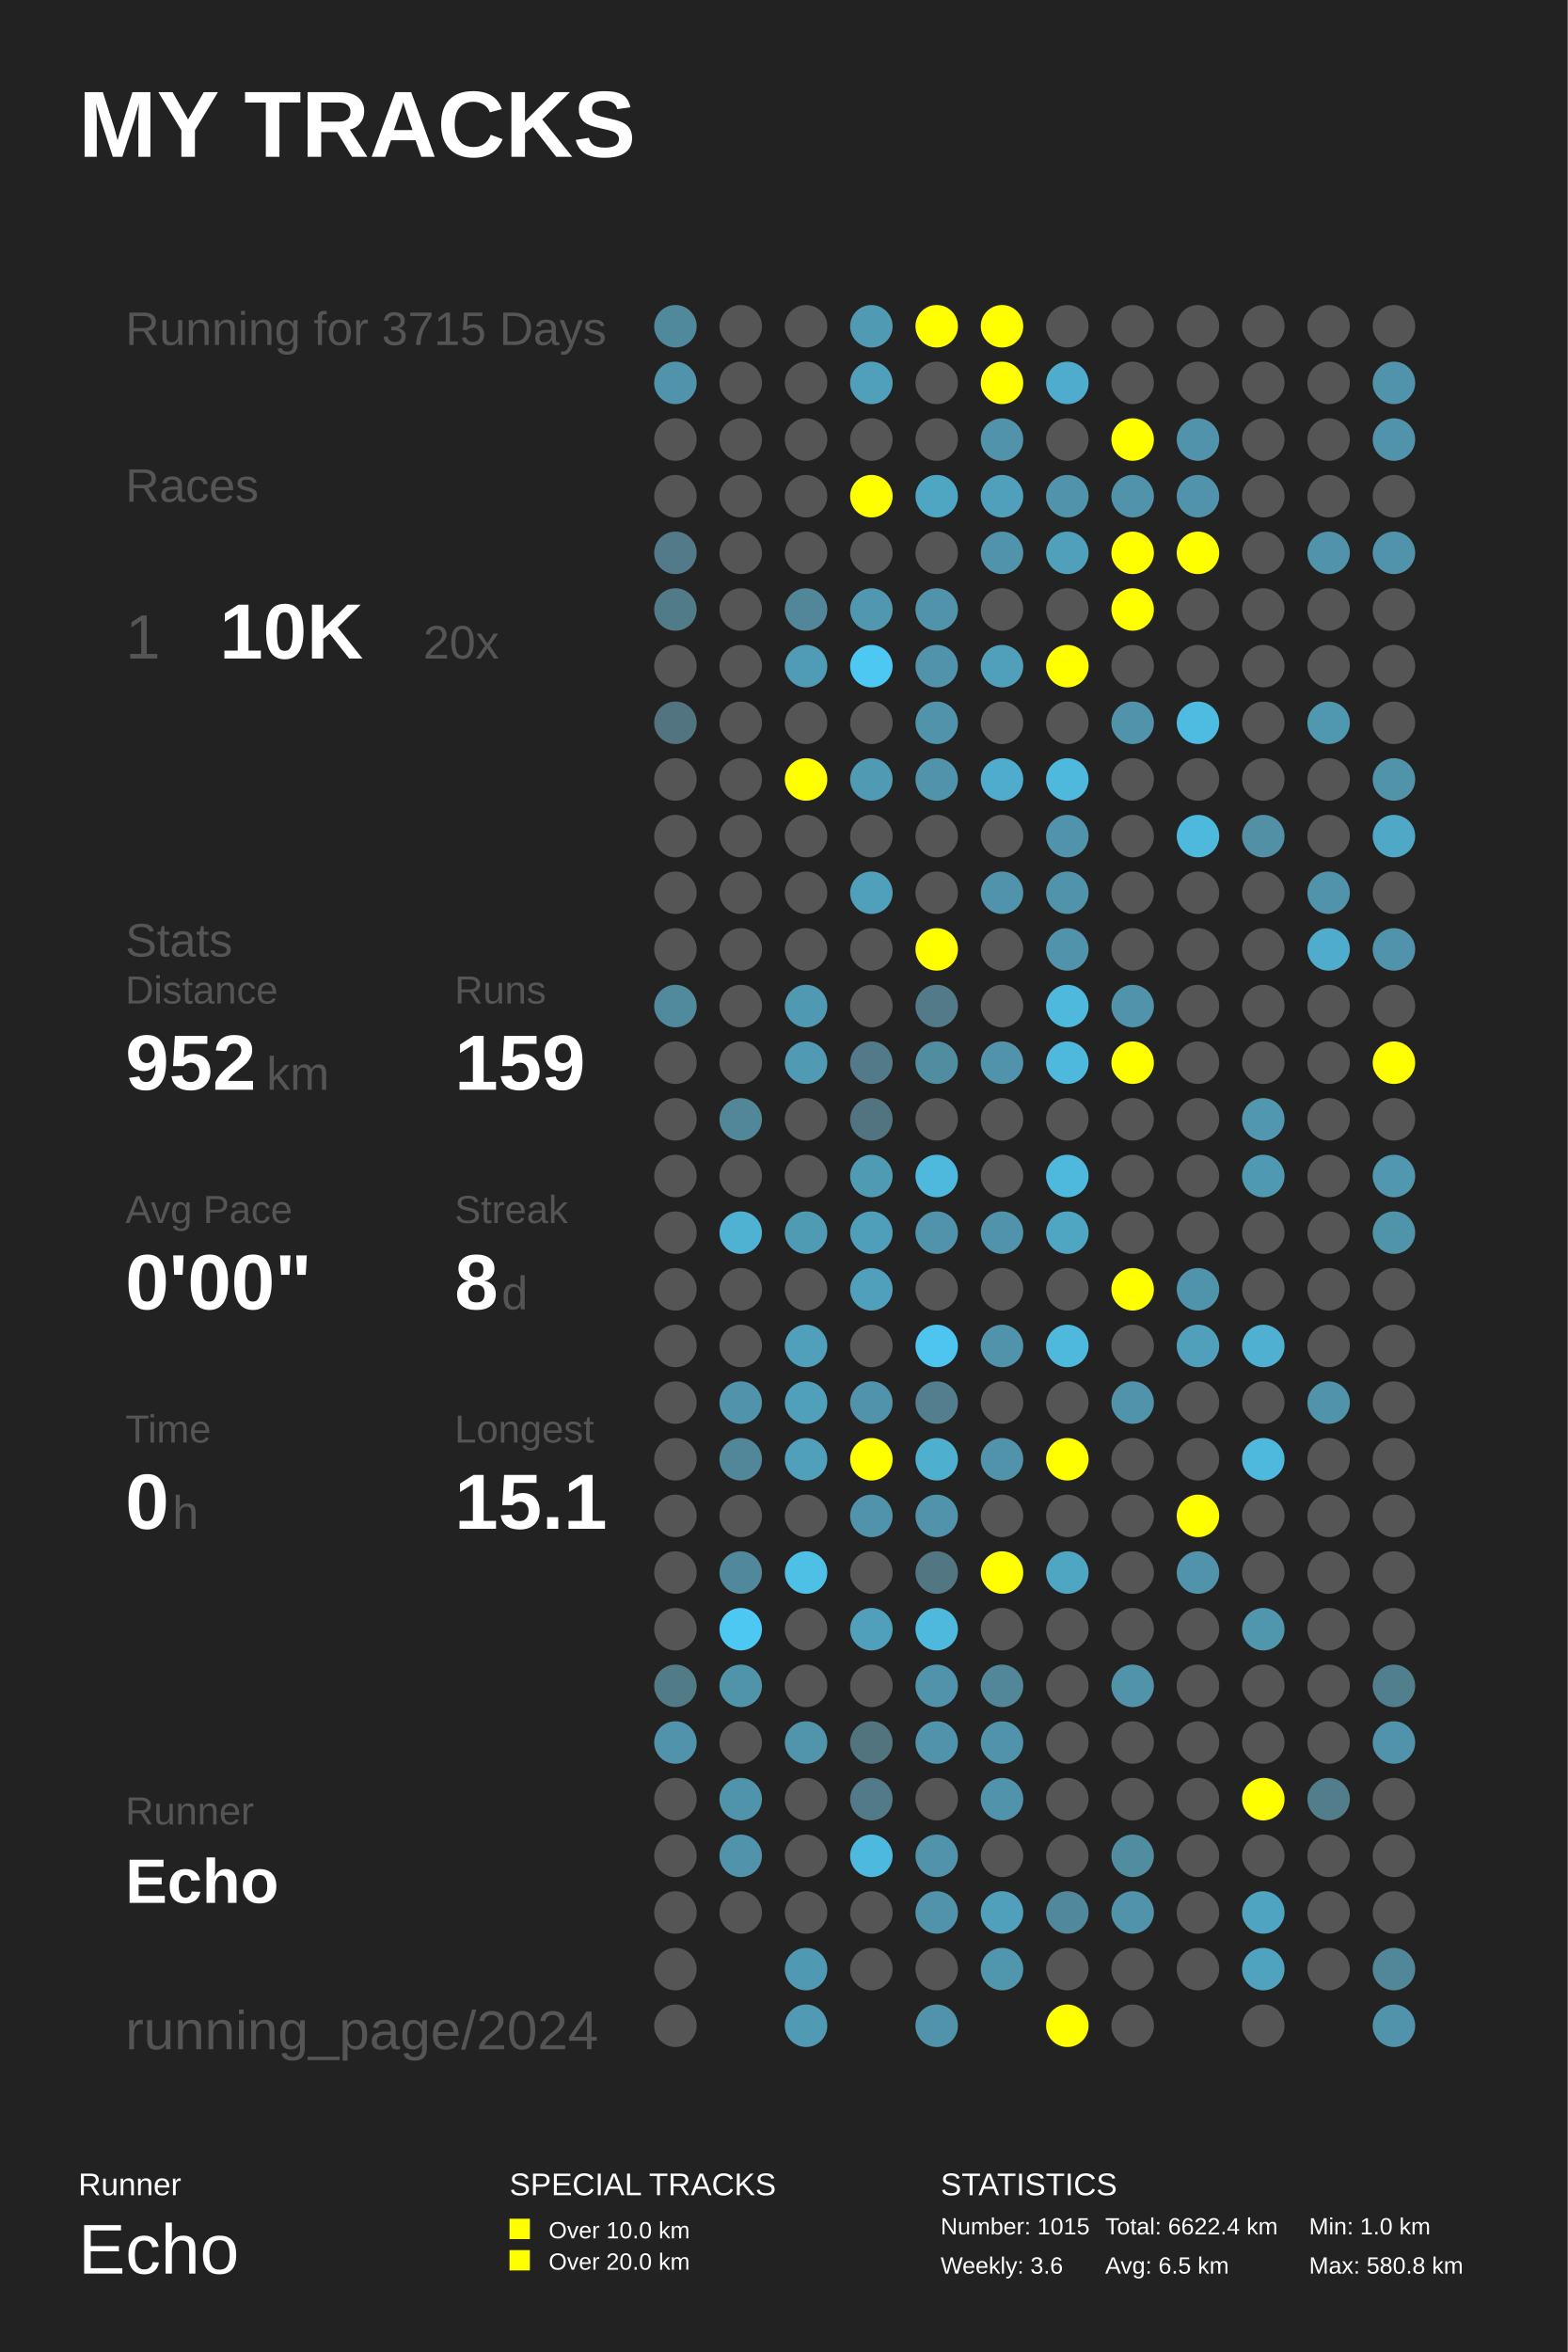
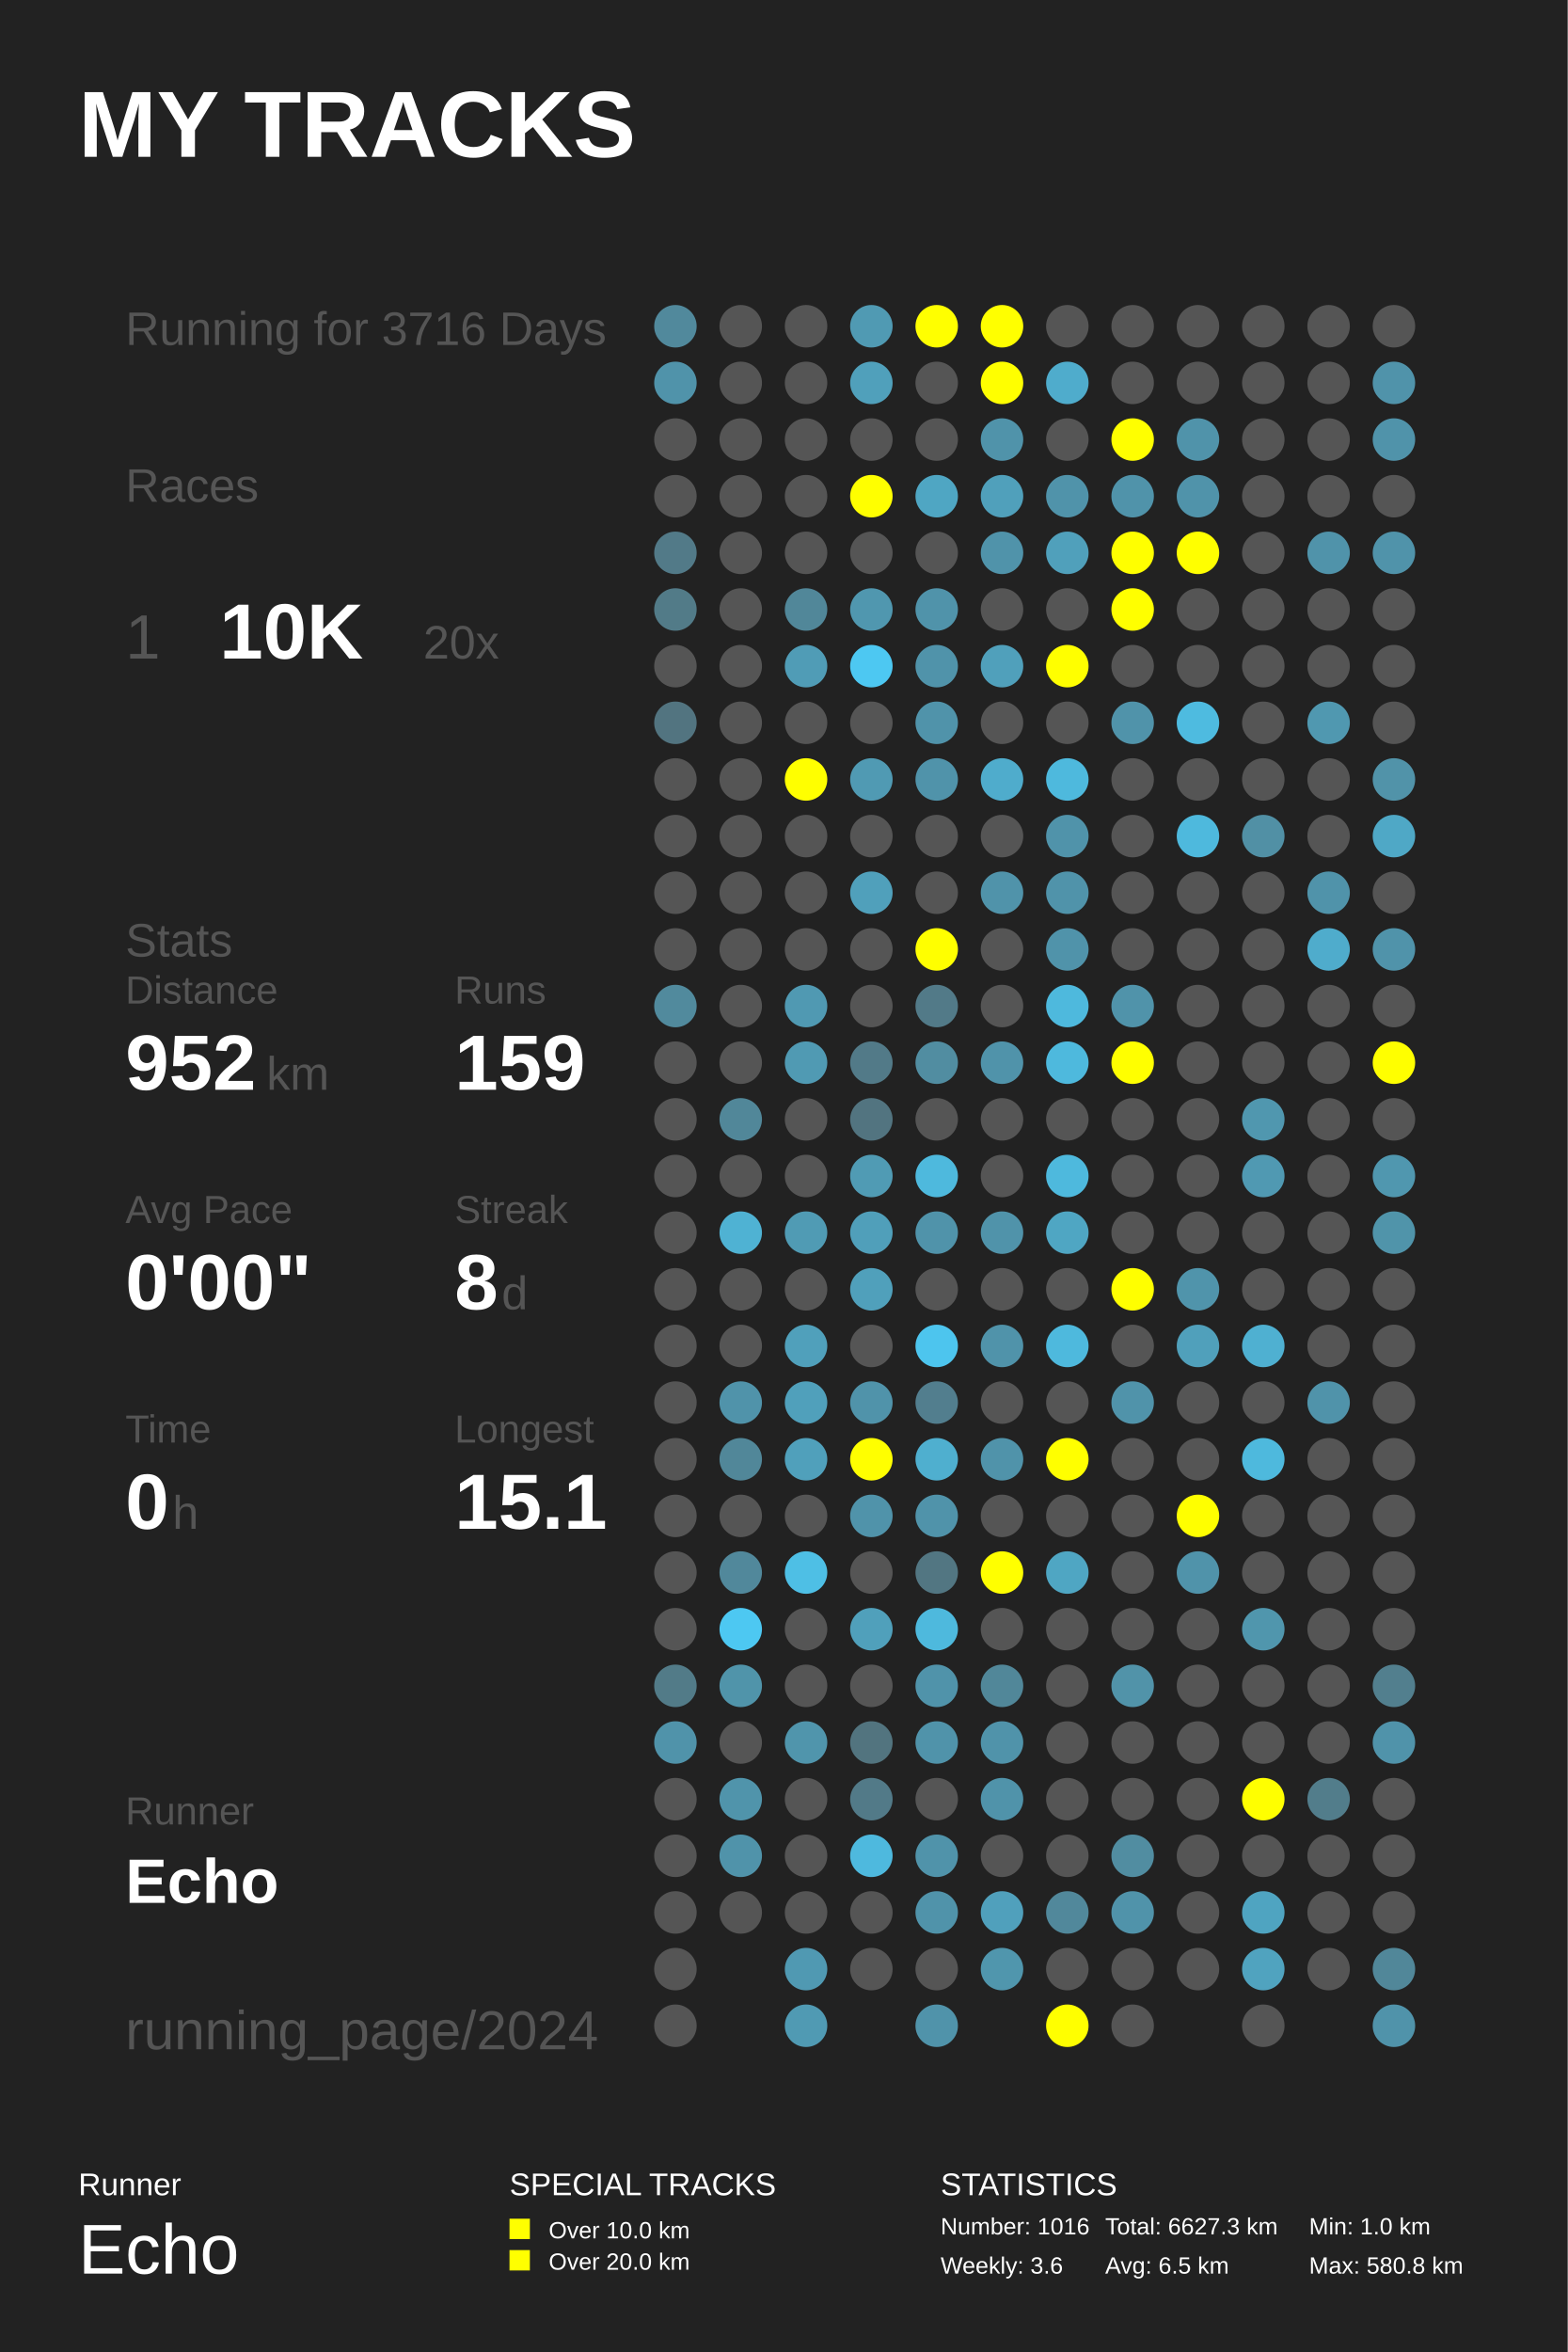
<svg xmlns="http://www.w3.org/2000/svg" baseProfile="full" height="300mm" version="1.1" viewBox="0,0,200,300" width="200mm">
  <defs />
  <rect fill="#222222" height="300" width="200" x="0" y="0" />
  <text fill="#FFFFFF" style="font-size:12px; font-family:Arial; font-weight:bold;" x="10" y="20">MY TRACKS</text>
  <text fill="#FFFFFF" style="font-size:4px; font-family:Arial" x="10" y="280">Runner</text>
  <text fill="#FFFFFF" style="font-size:9px; font-family:Arial" x="10" y="290">Echo</text>
  <text fill="#FFFFFF" style="font-size:4px; font-family:Arial" x="65" y="280">SPECIAL TRACKS</text>
  <rect fill="#FFFF00" height="2.6" width="2.6" x="65" y="283" />
  <text fill="#FFFFFF" style="font-size:3px; font-family:Arial" x="70" y="285.5">Over 10.0 km</text>
  <rect fill="#FFFF00" height="2.6" width="2.6" x="65" y="287" />
  <text fill="#FFFFFF" style="font-size:3px; font-family:Arial" x="70" y="289.5">Over 20.0 km</text>
  <text fill="#FFFFFF" style="font-size:4px; font-family:Arial" x="120" y="280">STATISTICS</text>
-   <text fill="#FFFFFF" style="font-size:3px; font-family:Arial" x="120" y="285">Number: 1015</text>
+   <text fill="#FFFFFF" style="font-size:3px; font-family:Arial" x="120" y="285">Number: 1016</text>
  <text fill="#FFFFFF" style="font-size:3px; font-family:Arial" x="120" y="290">Weekly: 3.6</text>
-   <text fill="#FFFFFF" style="font-size:3px; font-family:Arial" x="141" y="285">Total: 6622.4 km</text>
+   <text fill="#FFFFFF" style="font-size:3px; font-family:Arial" x="141" y="285">Total: 6627.3 km</text>
  <text fill="#FFFFFF" style="font-size:3px; font-family:Arial" x="141" y="290">Avg: 6.5 km</text>
  <text fill="#FFFFFF" style="font-size:3px; font-family:Arial" x="167" y="285">Min: 1.0 km</text>
  <text fill="#FFFFFF" style="font-size:3px; font-family:Arial" x="167" y="290">Max: 580.8 km</text>
-   <text fill="#555555" style="font-size:6px; font-family:Arial;" x="16" y="44">Running for 3715 Days</text>
+   <text fill="#555555" style="font-size:6px; font-family:Arial;" x="16" y="44">Running for 3716 Days</text>
  <text fill="#555555" style="font-size:6px; font-family:Arial;" x="16" y="64">Races</text>
  <text fill="#555555" style="font-size:8px; font-family:Arial;" x="16" y="84">1</text>
  <text fill="#FFFFFF" style="font-size:10px; font-family:Arial; font-weight:bold;" x="28" y="84">10K</text>
  <text fill="#555555" style="font-size:6px; font-family:Arial;" x="54" y="84">20x</text>
  <text fill="#555555" style="font-size:6px; font-family:Arial;" x="16" y="122">Stats</text>
  <text fill="#555555" style="font-size:5px; font-family:Arial;" x="16" y="128">Distance</text>
  <text fill="#FFFFFF" style="font-size:10px; font-family:Arial; font-weight:bold;" x="16" y="139">952</text>
  <text fill="#555555" style="font-size:6px; font-family:Arial;" x="34" y="139">km</text>
  <text fill="#555555" style="font-size:5px; font-family:Arial;" x="58" y="128">Runs</text>
  <text fill="#FFFFFF" style="font-size:10px; font-family:Arial; font-weight:bold;" x="58" y="139">159</text>
  <text fill="#555555" style="font-size:5px; font-family:Arial;" x="16" y="156">Avg Pace</text>
  <text fill="#FFFFFF" style="font-size:10px; font-family:Arial; font-weight:bold;" x="16" y="167">0'00"</text>
  <text fill="#555555" style="font-size:5px; font-family:Arial;" x="58" y="156">Streak</text>
  <text fill="#FFFFFF" style="font-size:10px; font-family:Arial; font-weight:bold;" x="58" y="167">8</text>
  <text fill="#555555" style="font-size:6px; font-family:Arial;" x="64" y="167">d</text>
  <text fill="#555555" style="font-size:5px; font-family:Arial;" x="16" y="184">Time</text>
  <text fill="#FFFFFF" style="font-size:10px; font-family:Arial; font-weight:bold;" x="16" y="195">0</text>
  <text fill="#555555" style="font-size:6px; font-family:Arial;" x="22" y="195">h</text>
  <text fill="#555555" style="font-size:5px; font-family:Arial;" x="58" y="184">Longest</text>
  <text fill="#FFFFFF" style="font-size:10px; font-family:Arial; font-weight:bold;" x="58" y="195">15.1</text>
  <text fill="#555555" style="font-size:5px; font-family:Arial;" x="16" y="232.71">Runner</text>
  <text fill="#FFFFFF" style="font-size:8px; font-family:Arial; font-weight:bold;" x="16" y="242.71">Echo</text>
  <text fill="#555555" style="font-size:7px; font-family:Arial;" x="16" y="261.387">running_page/2024</text>
  <circle cx="86.167" cy="41.613" fill="#51899c" r="2.71" />
  <circle cx="86.167" cy="48.839" fill="#5093aa" r="2.71" />
  <circle cx="86.167" cy="56.065" fill="#555555" r="2.71" />
  <circle cx="86.167" cy="63.29" fill="#555555" r="2.71" />
  <circle cx="86.167" cy="70.516" fill="#527a88" r="2.71" />
  <circle cx="86.167" cy="77.742" fill="#527b88" r="2.71" />
  <circle cx="86.167" cy="84.968" fill="#555555" r="2.71" />
  <circle cx="86.167" cy="92.194" fill="#527480" r="2.71" />
  <circle cx="86.167" cy="99.419" fill="#555555" r="2.71" />
  <circle cx="86.167" cy="106.645" fill="#555555" r="2.71" />
  <circle cx="86.167" cy="113.871" fill="#555555" r="2.71" />
  <circle cx="86.167" cy="121.097" fill="#555555" r="2.71" />
  <circle cx="86.167" cy="128.323" fill="#518a9d" r="2.71" />
  <circle cx="86.167" cy="135.548" fill="#555555" r="2.71" />
  <circle cx="86.167" cy="142.774" fill="#555555" r="2.71" />
  <circle cx="86.167" cy="150.0" fill="#555555" r="2.71" />
  <circle cx="86.167" cy="157.226" fill="#555555" r="2.71" />
  <circle cx="86.167" cy="164.452" fill="#555555" r="2.71" />
  <circle cx="86.167" cy="171.677" fill="#555555" r="2.71" />
  <circle cx="86.167" cy="178.903" fill="#555555" r="2.71" />
  <circle cx="86.167" cy="186.129" fill="#555555" r="2.71" />
  <circle cx="86.167" cy="193.355" fill="#555555" r="2.71" />
  <circle cx="86.167" cy="200.581" fill="#555555" r="2.71" />
  <circle cx="86.167" cy="207.806" fill="#555555" r="2.71" />
  <circle cx="86.167" cy="215.032" fill="#527b88" r="2.71" />
  <circle cx="86.167" cy="222.258" fill="#5093aa" r="2.71" />
  <circle cx="86.167" cy="229.484" fill="#555555" r="2.71" />
  <circle cx="86.167" cy="236.71" fill="#555555" r="2.71" />
  <circle cx="86.167" cy="243.935" fill="#555555" r="2.71" />
  <circle cx="86.167" cy="251.161" fill="#555555" r="2.71" />
  <circle cx="86.167" cy="258.387" fill="#555555" r="2.71" />
  <circle cx="94.5" cy="41.613" fill="#555555" r="2.71" />
  <circle cx="94.5" cy="48.839" fill="#555555" r="2.71" />
  <circle cx="94.5" cy="56.065" fill="#555555" r="2.71" />
  <circle cx="94.5" cy="63.29" fill="#555555" r="2.71" />
  <circle cx="94.5" cy="70.516" fill="#555555" r="2.71" />
  <circle cx="94.5" cy="77.742" fill="#555555" r="2.71" />
  <circle cx="94.5" cy="84.968" fill="#555555" r="2.71" />
  <circle cx="94.5" cy="92.194" fill="#555555" r="2.71" />
  <circle cx="94.5" cy="99.419" fill="#555555" r="2.71" />
  <circle cx="94.5" cy="106.645" fill="#555555" r="2.71" />
  <circle cx="94.5" cy="113.871" fill="#555555" r="2.71" />
  <circle cx="94.5" cy="121.097" fill="#555555" r="2.71" />
  <circle cx="94.5" cy="128.323" fill="#555555" r="2.71" />
  <circle cx="94.5" cy="135.548" fill="#555555" r="2.71" />
  <circle cx="94.5" cy="142.774" fill="#518799" r="2.71" />
  <circle cx="94.5" cy="150.0" fill="#555555" r="2.71" />
  <circle cx="94.5" cy="157.226" fill="#4fb2d3" r="2.71" />
  <circle cx="94.5" cy="164.452" fill="#555555" r="2.71" />
  <circle cx="94.5" cy="171.677" fill="#555555" r="2.71" />
  <circle cx="94.5" cy="178.903" fill="#5093aa" r="2.71" />
  <circle cx="94.5" cy="186.129" fill="#518799" r="2.71" />
  <circle cx="94.5" cy="193.355" fill="#555555" r="2.71" />
  <circle cx="94.5" cy="200.581" fill="#51889b" r="2.71" />
  <circle cx="94.5" cy="207.806" fill="#4dc8f2" r="2.71" />
  <circle cx="94.5" cy="215.032" fill="#5094aa" r="2.71" />
  <circle cx="94.5" cy="222.258" fill="#555555" r="2.71" />
  <circle cx="94.5" cy="229.484" fill="#5094ab" r="2.71" />
  <circle cx="94.5" cy="236.71" fill="#5093aa" r="2.71" />
  <circle cx="94.5" cy="243.935" fill="#555555" r="2.71" />
  <circle cx="102.833" cy="41.613" fill="#555555" r="2.71" />
  <circle cx="102.833" cy="48.839" fill="#555555" r="2.71" />
  <circle cx="102.833" cy="56.065" fill="#555555" r="2.71" />
  <circle cx="102.833" cy="63.29" fill="#555555" r="2.71" />
  <circle cx="102.833" cy="70.516" fill="#555555" r="2.71" />
  <circle cx="102.833" cy="77.742" fill="#518799" r="2.71" />
  <circle cx="102.833" cy="84.968" fill="#509cb6" r="2.71" />
  <circle cx="102.833" cy="92.194" fill="#555555" r="2.71" />
  <circle cx="102.833" cy="99.419" fill="#FFFF00" r="2.71" />
  <circle cx="102.833" cy="106.645" fill="#555555" r="2.71" />
  <circle cx="102.833" cy="113.871" fill="#555555" r="2.71" />
  <circle cx="102.833" cy="121.097" fill="#555555" r="2.71" />
  <circle cx="102.833" cy="128.323" fill="#5099b2" r="2.71" />
  <circle cx="102.833" cy="135.548" fill="#509ab3" r="2.71" />
  <circle cx="102.833" cy="142.774" fill="#555555" r="2.71" />
  <circle cx="102.833" cy="150.0" fill="#555555" r="2.71" />
  <circle cx="102.833" cy="157.226" fill="#509bb4" r="2.71" />
  <circle cx="102.833" cy="164.452" fill="#555555" r="2.71" />
  <circle cx="102.833" cy="171.677" fill="#50a0bb" r="2.71" />
  <circle cx="102.833" cy="178.903" fill="#50a0bb" r="2.71" />
  <circle cx="102.833" cy="186.129" fill="#50a0bb" r="2.71" />
  <circle cx="102.833" cy="193.355" fill="#555555" r="2.71" />
  <circle cx="102.833" cy="200.581" fill="#4ebfe5" r="2.71" />
  <circle cx="102.833" cy="207.806" fill="#555555" r="2.71" />
  <circle cx="102.833" cy="215.032" fill="#555555" r="2.71" />
  <circle cx="102.833" cy="222.258" fill="#5095ac" r="2.71" />
  <circle cx="102.833" cy="229.484" fill="#555555" r="2.71" />
  <circle cx="102.833" cy="236.71" fill="#555555" r="2.71" />
  <circle cx="102.833" cy="243.935" fill="#555555" r="2.71" />
  <circle cx="102.833" cy="251.161" fill="#5099b2" r="2.71" />
  <circle cx="102.833" cy="258.387" fill="#509ab3" r="2.71" />
  <circle cx="111.167" cy="41.613" fill="#509ab3" r="2.71" />
  <circle cx="111.167" cy="48.839" fill="#50a0bb" r="2.71" />
  <circle cx="111.167" cy="56.065" fill="#555555" r="2.71" />
  <circle cx="111.167" cy="63.29" fill="#FFFF00" r="2.71" />
  <circle cx="111.167" cy="70.516" fill="#555555" r="2.71" />
  <circle cx="111.167" cy="77.742" fill="#5097af" r="2.71" />
  <circle cx="111.167" cy="84.968" fill="#4dc8f2" r="2.71" />
  <circle cx="111.167" cy="92.194" fill="#555555" r="2.71" />
  <circle cx="111.167" cy="99.419" fill="#509ab3" r="2.71" />
  <circle cx="111.167" cy="106.645" fill="#555555" r="2.71" />
  <circle cx="111.167" cy="113.871" fill="#50a0bb" r="2.71" />
  <circle cx="111.167" cy="121.097" fill="#555555" r="2.71" />
  <circle cx="111.167" cy="128.323" fill="#555555" r="2.71" />
  <circle cx="111.167" cy="135.548" fill="#527a88" r="2.71" />
  <circle cx="111.167" cy="142.774" fill="#527480" r="2.71" />
  <circle cx="111.167" cy="150.0" fill="#509bb4" r="2.71" />
  <circle cx="111.167" cy="157.226" fill="#509fba" r="2.71" />
  <circle cx="111.167" cy="164.452" fill="#50a0bb" r="2.71" />
  <circle cx="111.167" cy="171.677" fill="#555555" r="2.71" />
  <circle cx="111.167" cy="178.903" fill="#5093aa" r="2.71" />
  <circle cx="111.167" cy="186.129" fill="#FFFF00" r="2.71" />
  <circle cx="111.167" cy="193.355" fill="#5093aa" r="2.71" />
  <circle cx="111.167" cy="200.581" fill="#555555" r="2.71" />
  <circle cx="111.167" cy="207.806" fill="#50a0bb" r="2.71" />
  <circle cx="111.167" cy="215.032" fill="#555555" r="2.71" />
  <circle cx="111.167" cy="222.258" fill="#52747f" r="2.71" />
  <circle cx="111.167" cy="229.484" fill="#527a88" r="2.71" />
  <circle cx="111.167" cy="236.71" fill="#4eb9de" r="2.71" />
  <circle cx="111.167" cy="243.935" fill="#555555" r="2.71" />
  <circle cx="111.167" cy="251.161" fill="#555555" r="2.71" />
  <circle cx="119.5" cy="41.613" fill="#FFFF00" r="2.71" />
  <circle cx="119.5" cy="48.839" fill="#555555" r="2.71" />
  <circle cx="119.5" cy="56.065" fill="#555555" r="2.71" />
  <circle cx="119.5" cy="63.29" fill="#4fa6c3" r="2.71" />
  <circle cx="119.5" cy="70.516" fill="#555555" r="2.71" />
  <circle cx="119.5" cy="77.742" fill="#5093aa" r="2.71" />
  <circle cx="119.5" cy="84.968" fill="#5093aa" r="2.71" />
  <circle cx="119.5" cy="92.194" fill="#5093aa" r="2.71" />
  <circle cx="119.5" cy="99.419" fill="#5093aa" r="2.71" />
  <circle cx="119.5" cy="106.645" fill="#555555" r="2.71" />
  <circle cx="119.5" cy="113.871" fill="#555555" r="2.71" />
  <circle cx="119.5" cy="121.097" fill="#FFFF00" r="2.71" />
  <circle cx="119.5" cy="128.323" fill="#527a88" r="2.71" />
  <circle cx="119.5" cy="135.548" fill="#518da1" r="2.71" />
  <circle cx="119.5" cy="142.774" fill="#555555" r="2.71" />
  <circle cx="119.5" cy="150.0" fill="#4eb9dd" r="2.71" />
  <circle cx="119.5" cy="157.226" fill="#5093aa" r="2.71" />
  <circle cx="119.5" cy="164.452" fill="#555555" r="2.71" />
  <circle cx="119.5" cy="171.677" fill="#4dc5ee" r="2.71" />
  <circle cx="119.5" cy="178.903" fill="#527e8e" r="2.71" />
  <circle cx="119.5" cy="186.129" fill="#4fafcf" r="2.71" />
  <circle cx="119.5" cy="193.355" fill="#5093aa" r="2.71" />
  <circle cx="119.5" cy="200.581" fill="#527682" r="2.71" />
  <circle cx="119.5" cy="207.806" fill="#4eb9dd" r="2.71" />
  <circle cx="119.5" cy="215.032" fill="#5093aa" r="2.71" />
  <circle cx="119.5" cy="222.258" fill="#5093aa" r="2.71" />
  <circle cx="119.5" cy="229.484" fill="#555555" r="2.71" />
  <circle cx="119.5" cy="236.71" fill="#5093aa" r="2.71" />
  <circle cx="119.5" cy="243.935" fill="#5093aa" r="2.71" />
  <circle cx="119.5" cy="251.161" fill="#555555" r="2.71" />
  <circle cx="119.5" cy="258.387" fill="#5093aa" r="2.71" />
  <circle cx="127.833" cy="41.613" fill="#FFFF00" r="2.71" />
  <circle cx="127.833" cy="48.839" fill="#FFFF00" r="2.71" />
  <circle cx="127.833" cy="56.065" fill="#5093aa" r="2.71" />
  <circle cx="127.833" cy="63.29" fill="#50a0bb" r="2.71" />
  <circle cx="127.833" cy="70.516" fill="#5093aa" r="2.71" />
  <circle cx="127.833" cy="77.742" fill="#555555" r="2.71" />
  <circle cx="127.833" cy="84.968" fill="#50a0bb" r="2.71" />
  <circle cx="127.833" cy="92.194" fill="#555555" r="2.71" />
  <circle cx="127.833" cy="99.419" fill="#4faccc" r="2.71" />
  <circle cx="127.833" cy="106.645" fill="#555555" r="2.71" />
  <circle cx="127.833" cy="113.871" fill="#5093aa" r="2.71" />
  <circle cx="127.833" cy="121.097" fill="#555555" r="2.71" />
  <circle cx="127.833" cy="128.323" fill="#555555" r="2.71" />
  <circle cx="127.833" cy="135.548" fill="#5093aa" r="2.71" />
  <circle cx="127.833" cy="142.774" fill="#555555" r="2.71" />
  <circle cx="127.833" cy="150.0" fill="#555555" r="2.71" />
  <circle cx="127.833" cy="157.226" fill="#5093aa" r="2.71" />
  <circle cx="127.833" cy="164.452" fill="#555555" r="2.71" />
  <circle cx="127.833" cy="171.677" fill="#5093aa" r="2.71" />
  <circle cx="127.833" cy="178.903" fill="#555555" r="2.71" />
  <circle cx="127.833" cy="186.129" fill="#5093aa" r="2.71" />
  <circle cx="127.833" cy="193.355" fill="#555555" r="2.71" />
  <circle cx="127.833" cy="200.581" fill="#FFFF00" r="2.71" />
  <circle cx="127.833" cy="207.806" fill="#555555" r="2.71" />
  <circle cx="127.833" cy="215.032" fill="#518799" r="2.71" />
  <circle cx="127.833" cy="222.258" fill="#5093aa" r="2.71" />
  <circle cx="127.833" cy="229.484" fill="#5093aa" r="2.71" />
  <circle cx="127.833" cy="236.71" fill="#555555" r="2.71" />
  <circle cx="127.833" cy="243.935" fill="#50a0bc" r="2.71" />
  <circle cx="127.833" cy="251.161" fill="#5096ad" r="2.71" />
  <circle cx="136.167" cy="41.613" fill="#555555" r="2.71" />
  <circle cx="136.167" cy="48.839" fill="#4faccc" r="2.71" />
  <circle cx="136.167" cy="56.065" fill="#555555" r="2.71" />
  <circle cx="136.167" cy="63.29" fill="#5093aa" r="2.71" />
  <circle cx="136.167" cy="70.516" fill="#50a0bb" r="2.71" />
  <circle cx="136.167" cy="77.742" fill="#555555" r="2.71" />
  <circle cx="136.167" cy="84.968" fill="#FFFF00" r="2.71" />
  <circle cx="136.167" cy="92.194" fill="#555555" r="2.71" />
  <circle cx="136.167" cy="99.419" fill="#4eb9dd" r="2.71" />
  <circle cx="136.167" cy="106.645" fill="#5093aa" r="2.71" />
  <circle cx="136.167" cy="113.871" fill="#5093aa" r="2.71" />
  <circle cx="136.167" cy="121.097" fill="#5093aa" r="2.71" />
  <circle cx="136.167" cy="128.323" fill="#4eb9dd" r="2.71" />
  <circle cx="136.167" cy="135.548" fill="#4eb9dd" r="2.71" />
  <circle cx="136.167" cy="142.774" fill="#555555" r="2.71" />
  <circle cx="136.167" cy="150.0" fill="#4eb9dd" r="2.71" />
  <circle cx="136.167" cy="157.226" fill="#4fa6c3" r="2.71" />
  <circle cx="136.167" cy="164.452" fill="#555555" r="2.71" />
  <circle cx="136.167" cy="171.677" fill="#4eb9dd" r="2.71" />
  <circle cx="136.167" cy="178.903" fill="#555555" r="2.71" />
  <circle cx="136.167" cy="186.129" fill="#FFFF00" r="2.71" />
  <circle cx="136.167" cy="193.355" fill="#555555" r="2.71" />
  <circle cx="136.167" cy="200.581" fill="#4fa6c3" r="2.71" />
  <circle cx="136.167" cy="207.806" fill="#555555" r="2.71" />
  <circle cx="136.167" cy="215.032" fill="#555555" r="2.71" />
  <circle cx="136.167" cy="222.258" fill="#555555" r="2.71" />
  <circle cx="136.167" cy="229.484" fill="#555555" r="2.71" />
  <circle cx="136.167" cy="236.71" fill="#555555" r="2.71" />
  <circle cx="136.167" cy="243.935" fill="#51889b" r="2.71" />
  <circle cx="136.167" cy="251.161" fill="#555555" r="2.71" />
  <circle cx="136.167" cy="258.387" fill="#FFFF00" r="2.71" />
  <circle cx="144.5" cy="41.613" fill="#555555" r="2.71" />
  <circle cx="144.5" cy="48.839" fill="#555555" r="2.71" />
  <circle cx="144.5" cy="56.065" fill="#FFFF00" r="2.71" />
  <circle cx="144.5" cy="63.29" fill="#5093aa" r="2.71" />
  <circle cx="144.5" cy="70.516" fill="#FFFF00" r="2.71" />
  <circle cx="144.5" cy="77.742" fill="#FFFF00" r="2.71" />
  <circle cx="144.5" cy="84.968" fill="#555555" r="2.71" />
  <circle cx="144.5" cy="92.194" fill="#5093aa" r="2.71" />
  <circle cx="144.5" cy="99.419" fill="#555555" r="2.71" />
  <circle cx="144.5" cy="106.645" fill="#555555" r="2.71" />
  <circle cx="144.5" cy="113.871" fill="#555555" r="2.71" />
  <circle cx="144.5" cy="121.097" fill="#555555" r="2.71" />
  <circle cx="144.5" cy="128.323" fill="#5093aa" r="2.71" />
  <circle cx="144.5" cy="135.548" fill="#FFFF00" r="2.71" />
  <circle cx="144.5" cy="142.774" fill="#555555" r="2.71" />
  <circle cx="144.5" cy="150.0" fill="#555555" r="2.71" />
  <circle cx="144.5" cy="157.226" fill="#555555" r="2.71" />
  <circle cx="144.5" cy="164.452" fill="#FFFF00" r="2.71" />
  <circle cx="144.5" cy="171.677" fill="#555555" r="2.71" />
  <circle cx="144.5" cy="178.903" fill="#5093aa" r="2.71" />
  <circle cx="144.5" cy="186.129" fill="#555555" r="2.71" />
  <circle cx="144.5" cy="193.355" fill="#555555" r="2.71" />
  <circle cx="144.5" cy="200.581" fill="#555555" r="2.71" />
  <circle cx="144.5" cy="207.806" fill="#555555" r="2.71" />
  <circle cx="144.5" cy="215.032" fill="#5193a9" r="2.71" />
  <circle cx="144.5" cy="222.258" fill="#555555" r="2.71" />
  <circle cx="144.5" cy="229.484" fill="#555555" r="2.71" />
  <circle cx="144.5" cy="236.71" fill="#518da1" r="2.71" />
  <circle cx="144.5" cy="243.935" fill="#5093aa" r="2.71" />
  <circle cx="144.5" cy="251.161" fill="#555555" r="2.71" />
  <circle cx="144.5" cy="258.387" fill="#555555" r="2.71" />
  <circle cx="152.833" cy="41.613" fill="#555555" r="2.71" />
  <circle cx="152.833" cy="48.839" fill="#555555" r="2.71" />
  <circle cx="152.833" cy="56.065" fill="#5093aa" r="2.71" />
  <circle cx="152.833" cy="63.29" fill="#5093aa" r="2.71" />
  <circle cx="152.833" cy="70.516" fill="#FFFF00" r="2.71" />
  <circle cx="152.833" cy="77.742" fill="#555555" r="2.71" />
  <circle cx="152.833" cy="84.968" fill="#555555" r="2.71" />
  <circle cx="152.833" cy="92.194" fill="#4ebbe0" r="2.71" />
  <circle cx="152.833" cy="99.419" fill="#555555" r="2.71" />
  <circle cx="152.833" cy="106.645" fill="#4eb9dd" r="2.71" />
  <circle cx="152.833" cy="113.871" fill="#555555" r="2.71" />
  <circle cx="152.833" cy="121.097" fill="#555555" r="2.71" />
  <circle cx="152.833" cy="128.323" fill="#555555" r="2.71" />
  <circle cx="152.833" cy="135.548" fill="#555555" r="2.71" />
  <circle cx="152.833" cy="142.774" fill="#555555" r="2.71" />
  <circle cx="152.833" cy="150.0" fill="#555555" r="2.71" />
  <circle cx="152.833" cy="157.226" fill="#555555" r="2.71" />
  <circle cx="152.833" cy="164.452" fill="#5094ab" r="2.71" />
  <circle cx="152.833" cy="171.677" fill="#50a0bb" r="2.71" />
  <circle cx="152.833" cy="178.903" fill="#555555" r="2.71" />
  <circle cx="152.833" cy="186.129" fill="#555555" r="2.71" />
  <circle cx="152.833" cy="193.355" fill="#FFFF00" r="2.71" />
  <circle cx="152.833" cy="200.581" fill="#5093aa" r="2.71" />
  <circle cx="152.833" cy="207.806" fill="#555555" r="2.71" />
  <circle cx="152.833" cy="215.032" fill="#555555" r="2.71" />
  <circle cx="152.833" cy="222.258" fill="#555555" r="2.71" />
  <circle cx="152.833" cy="229.484" fill="#555555" r="2.71" />
  <circle cx="152.833" cy="236.71" fill="#555555" r="2.71" />
  <circle cx="152.833" cy="243.935" fill="#555555" r="2.71" />
  <circle cx="152.833" cy="251.161" fill="#555555" r="2.71" />
  <circle cx="161.167" cy="41.613" fill="#555555" r="2.71" />
  <circle cx="161.167" cy="48.839" fill="#555555" r="2.71" />
  <circle cx="161.167" cy="56.065" fill="#555555" r="2.71" />
  <circle cx="161.167" cy="63.29" fill="#555555" r="2.71" />
  <circle cx="161.167" cy="70.516" fill="#555555" r="2.71" />
  <circle cx="161.167" cy="77.742" fill="#555555" r="2.71" />
  <circle cx="161.167" cy="84.968" fill="#555555" r="2.71" />
  <circle cx="161.167" cy="92.194" fill="#555555" r="2.71" />
  <circle cx="161.167" cy="99.419" fill="#555555" r="2.71" />
  <circle cx="161.167" cy="106.645" fill="#5190a5" r="2.71" />
  <circle cx="161.167" cy="113.871" fill="#555555" r="2.71" />
  <circle cx="161.167" cy="121.097" fill="#555555" r="2.71" />
  <circle cx="161.167" cy="128.323" fill="#555555" r="2.71" />
  <circle cx="161.167" cy="135.548" fill="#555555" r="2.71" />
  <circle cx="161.167" cy="142.774" fill="#5097af" r="2.71" />
  <circle cx="161.167" cy="150.0" fill="#5099b2" r="2.71" />
  <circle cx="161.167" cy="157.226" fill="#555555" r="2.71" />
  <circle cx="161.167" cy="164.452" fill="#555555" r="2.71" />
  <circle cx="161.167" cy="171.677" fill="#4fb0d1" r="2.71" />
  <circle cx="161.167" cy="178.903" fill="#555555" r="2.71" />
  <circle cx="161.167" cy="186.129" fill="#4eb9dd" r="2.71" />
  <circle cx="161.167" cy="193.355" fill="#555555" r="2.71" />
  <circle cx="161.167" cy="200.581" fill="#555555" r="2.71" />
  <circle cx="161.167" cy="207.806" fill="#5096ad" r="2.71" />
  <circle cx="161.167" cy="215.032" fill="#555555" r="2.71" />
  <circle cx="161.167" cy="222.258" fill="#555555" r="2.71" />
  <circle cx="161.167" cy="229.484" fill="#FFFF00" r="2.71" />
  <circle cx="161.167" cy="236.71" fill="#555555" r="2.71" />
  <circle cx="161.167" cy="243.935" fill="#4fa4c1" r="2.71" />
  <circle cx="161.167" cy="251.161" fill="#50a3bf" r="2.71" />
  <circle cx="161.167" cy="258.387" fill="#555555" r="2.71" />
  <circle cx="169.5" cy="41.613" fill="#555555" r="2.71" />
  <circle cx="169.5" cy="48.839" fill="#555555" r="2.71" />
  <circle cx="169.5" cy="56.065" fill="#555555" r="2.71" />
  <circle cx="169.5" cy="63.29" fill="#555555" r="2.71" />
  <circle cx="169.5" cy="70.516" fill="#5093aa" r="2.71" />
  <circle cx="169.5" cy="77.742" fill="#555555" r="2.71" />
  <circle cx="169.5" cy="84.968" fill="#555555" r="2.71" />
  <circle cx="169.5" cy="92.194" fill="#5098b0" r="2.71" />
  <circle cx="169.5" cy="99.419" fill="#555555" r="2.71" />
  <circle cx="169.5" cy="106.645" fill="#555555" r="2.71" />
  <circle cx="169.5" cy="113.871" fill="#5093aa" r="2.71" />
  <circle cx="169.5" cy="121.097" fill="#4faccc" r="2.71" />
  <circle cx="169.5" cy="128.323" fill="#555555" r="2.71" />
  <circle cx="169.5" cy="135.548" fill="#555555" r="2.71" />
  <circle cx="169.5" cy="142.774" fill="#555555" r="2.71" />
  <circle cx="169.5" cy="150.0" fill="#555555" r="2.71" />
  <circle cx="169.5" cy="157.226" fill="#555555" r="2.71" />
  <circle cx="169.5" cy="164.452" fill="#555555" r="2.71" />
  <circle cx="169.5" cy="171.677" fill="#555555" r="2.71" />
  <circle cx="169.5" cy="178.903" fill="#5093aa" r="2.71" />
  <circle cx="169.5" cy="186.129" fill="#555555" r="2.71" />
  <circle cx="169.5" cy="193.355" fill="#555555" r="2.71" />
  <circle cx="169.5" cy="200.581" fill="#555555" r="2.71" />
  <circle cx="169.5" cy="207.806" fill="#555555" r="2.71" />
  <circle cx="169.5" cy="215.032" fill="#555555" r="2.71" />
  <circle cx="169.5" cy="222.258" fill="#555555" r="2.71" />
  <circle cx="169.5" cy="229.484" fill="#527d8b" r="2.71" />
  <circle cx="169.5" cy="236.71" fill="#555555" r="2.71" />
  <circle cx="169.5" cy="243.935" fill="#555555" r="2.71" />
  <circle cx="169.5" cy="251.161" fill="#555555" r="2.71" />
  <circle cx="177.833" cy="41.613" fill="#555555" r="2.71" />
  <circle cx="177.833" cy="48.839" fill="#5093aa" r="2.71" />
  <circle cx="177.833" cy="56.065" fill="#5093aa" r="2.71" />
  <circle cx="177.833" cy="63.29" fill="#555555" r="2.71" />
  <circle cx="177.833" cy="70.516" fill="#5093aa" r="2.71" />
  <circle cx="177.833" cy="77.742" fill="#555555" r="2.71" />
  <circle cx="177.833" cy="84.968" fill="#555555" r="2.71" />
  <circle cx="177.833" cy="92.194" fill="#555555" r="2.71" />
  <circle cx="177.833" cy="99.419" fill="#5193a9" r="2.71" />
  <circle cx="177.833" cy="106.645" fill="#4fa8c6" r="2.71" />
  <circle cx="177.833" cy="113.871" fill="#555555" r="2.71" />
  <circle cx="177.833" cy="121.097" fill="#5093aa" r="2.71" />
  <circle cx="177.833" cy="128.323" fill="#555555" r="2.71" />
  <circle cx="177.833" cy="135.548" fill="#FFFF00" r="2.71" />
  <circle cx="177.833" cy="142.774" fill="#555555" r="2.71" />
  <circle cx="177.833" cy="150.0" fill="#5097af" r="2.71" />
  <circle cx="177.833" cy="157.226" fill="#5094aa" r="2.71" />
  <circle cx="177.833" cy="164.452" fill="#555555" r="2.71" />
  <circle cx="177.833" cy="171.677" fill="#555555" r="2.71" />
  <circle cx="177.833" cy="178.903" fill="#555555" r="2.71" />
  <circle cx="177.833" cy="186.129" fill="#555555" r="2.71" />
  <circle cx="177.833" cy="193.355" fill="#555555" r="2.71" />
  <circle cx="177.833" cy="200.581" fill="#555555" r="2.71" />
  <circle cx="177.833" cy="207.806" fill="#555555" r="2.71" />
  <circle cx="177.833" cy="215.032" fill="#527f8e" r="2.71" />
  <circle cx="177.833" cy="222.258" fill="#5093aa" r="2.71" />
  <circle cx="177.833" cy="229.484" fill="#555555" r="2.71" />
  <circle cx="177.833" cy="236.71" fill="#555555" r="2.71" />
  <circle cx="177.833" cy="243.935" fill="#555555" r="2.71" />
  <circle cx="177.833" cy="251.161" fill="#518799" r="2.71" />
  <circle cx="177.833" cy="258.387" fill="#5093aa" r="2.71" />
</svg>
